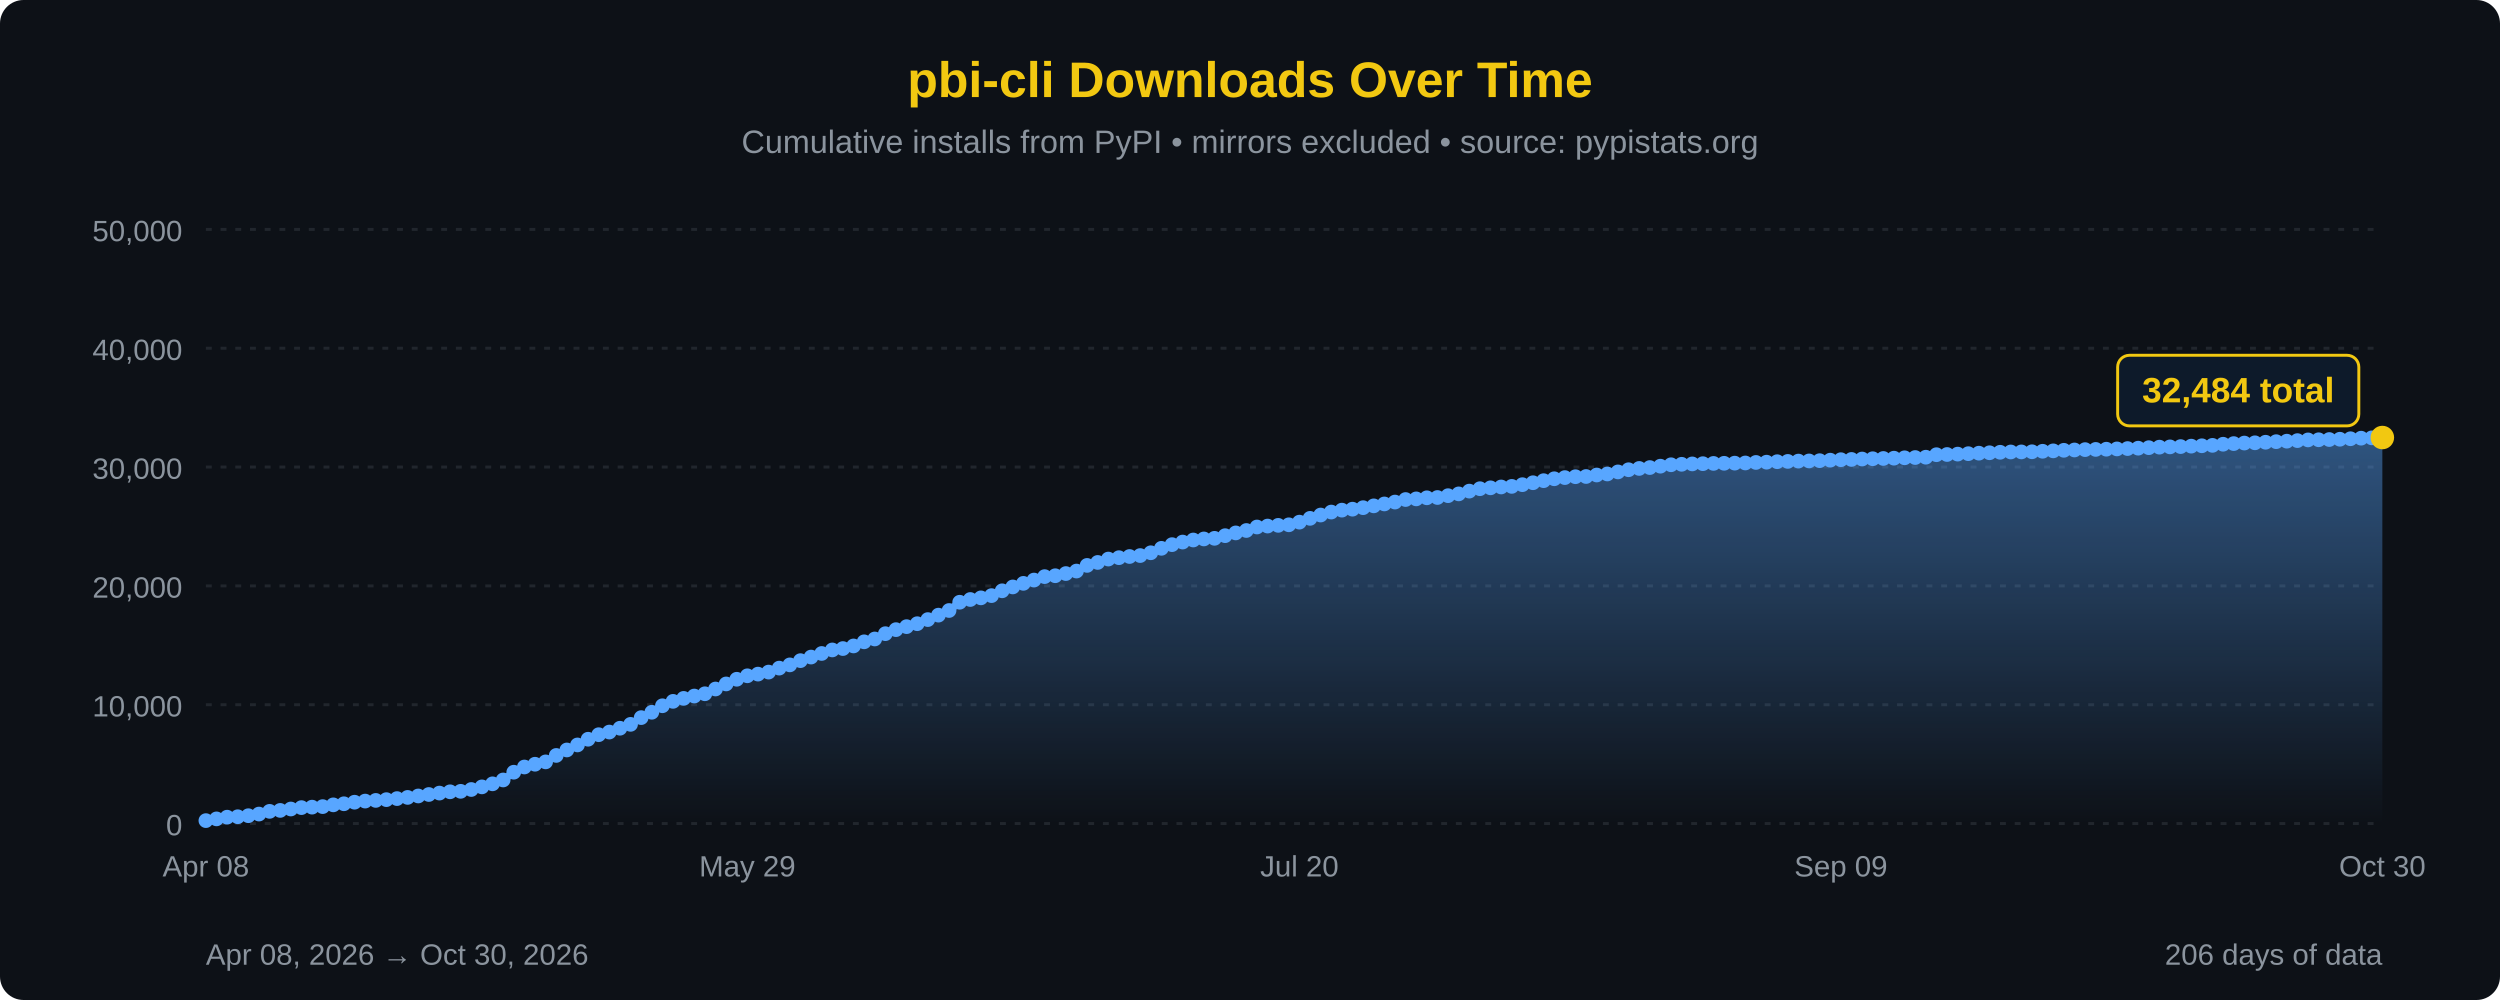
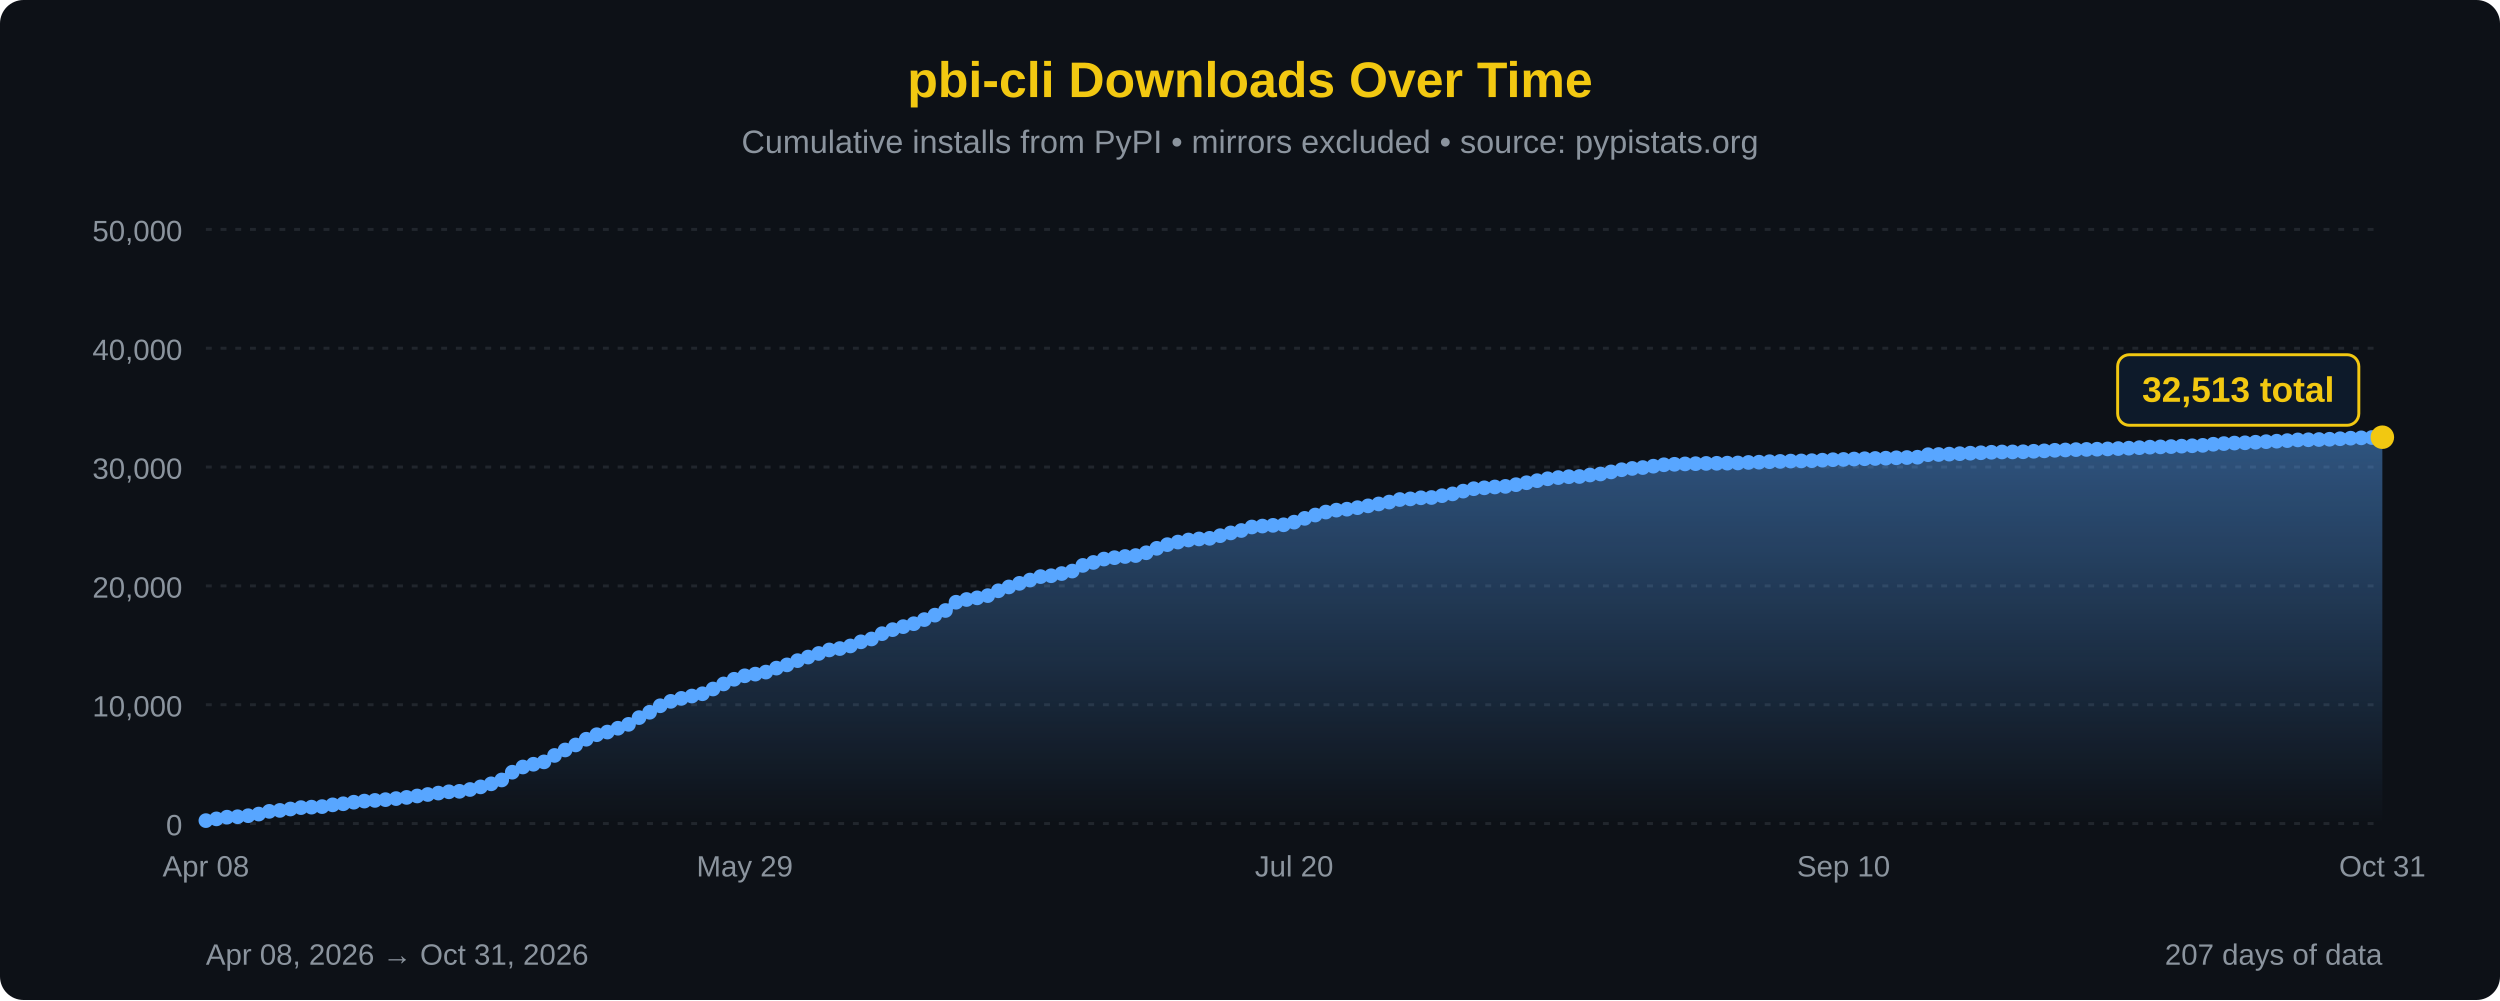
<svg xmlns="http://www.w3.org/2000/svg" width="850" height="340" viewBox="0 0 850 340">
  <defs>
    <linearGradient id="areaFill" x1="0" y1="0" x2="0" y2="1">
      <stop offset="0%" stop-color="#58a6ff" stop-opacity="0.45" />
      <stop offset="100%" stop-color="#58a6ff" stop-opacity="0" />
    </linearGradient>
  </defs>
  <rect width="100%" height="100%" fill="#0d1117" rx="8" />
  <text x="425" y="33" font-family="'Segoe UI', Arial, sans-serif" font-size="17" fill="#F2C811" text-anchor="middle" font-weight="bold">pbi-cli Downloads Over Time</text>
  <text x="425" y="52" font-family="'Segoe UI', Arial, sans-serif" font-size="11" fill="#8b949e" text-anchor="middle">Cumulative installs from PyPI • mirrors excluded • source: pypistats.org</text>
  <line x1="70" y1="280.0" x2="810" y2="280.0" stroke="#21262d" stroke-width="1" stroke-dasharray="2,3" />
  <line x1="70" y1="239.6" x2="810" y2="239.6" stroke="#21262d" stroke-width="1" stroke-dasharray="2,3" />
  <line x1="70" y1="199.2" x2="810" y2="199.2" stroke="#21262d" stroke-width="1" stroke-dasharray="2,3" />
  <line x1="70" y1="158.8" x2="810" y2="158.8" stroke="#21262d" stroke-width="1" stroke-dasharray="2,3" />
  <line x1="70" y1="118.4" x2="810" y2="118.4" stroke="#21262d" stroke-width="1" stroke-dasharray="2,3" />
  <line x1="70" y1="78.0" x2="810" y2="78.0" stroke="#21262d" stroke-width="1" stroke-dasharray="2,3" />
  <text x="62" y="284.0" font-family="'Segoe UI', Arial, sans-serif" font-size="10" fill="#8b949e" text-anchor="end">0</text>
  <text x="62" y="243.6" font-family="'Segoe UI', Arial, sans-serif" font-size="10" fill="#8b949e" text-anchor="end">10,000</text>
  <text x="62" y="203.2" font-family="'Segoe UI', Arial, sans-serif" font-size="10" fill="#8b949e" text-anchor="end">20,000</text>
  <text x="62" y="162.8" font-family="'Segoe UI', Arial, sans-serif" font-size="10" fill="#8b949e" text-anchor="end">30,000</text>
  <text x="62" y="122.4" font-family="'Segoe UI', Arial, sans-serif" font-size="10" fill="#8b949e" text-anchor="end">40,000</text>
  <text x="62" y="82.0" font-family="'Segoe UI', Arial, sans-serif" font-size="10" fill="#8b949e" text-anchor="end">50,000</text>
-   <path d="M 70.00,280 L 70.00,279.01 L 73.61,278.42 L 77.22,277.84 L 80.83,277.69 L 84.44,277.34 L 88.05,276.78 L 91.66,275.86 L 95.27,275.54 L 98.88,275.06 L 102.49,274.59 L 106.10,274.43 L 109.71,274.25 L 113.32,273.65 L 116.93,273.28 L 120.54,272.75 L 124.15,272.37 L 127.76,272.14 L 131.37,271.88 L 134.98,271.52 L 138.59,271.12 L 142.20,270.63 L 145.80,270.13 L 149.41,269.65 L 153.02,269.21 L 156.63,269.05 L 160.24,268.43 L 163.85,267.54 L 167.46,266.50 L 171.07,265.19 L 174.68,262.55 L 178.29,260.78 L 181.90,259.84 L 185.51,259.04 L 189.12,256.85 L 192.73,254.99 L 196.34,253.28 L 199.95,251.34 L 203.56,249.80 L 207.17,248.90 L 210.78,247.60 L 214.39,246.28 L 218.00,243.99 L 221.61,242.17 L 225.22,239.96 L 228.83,238.46 L 232.44,237.45 L 236.05,236.65 L 239.66,235.88 L 243.27,234.26 L 246.88,232.54 L 250.49,230.95 L 254.10,229.77 L 257.71,229.20 L 261.32,228.51 L 264.93,227.16 L 268.54,226.06 L 272.15,224.62 L 275.76,223.40 L 279.37,222.18 L 282.98,220.98 L 286.59,220.51 L 290.20,219.62 L 293.80,218.22 L 297.41,217.25 L 301.02,215.45 L 304.63,214.08 L 308.24,213.06 L 311.85,212.06 L 315.46,210.66 L 319.07,209.15 L 322.68,207.57 L 326.29,204.76 L 329.90,203.83 L 333.51,203.27 L 337.12,202.51 L 340.73,200.87 L 344.34,199.56 L 347.95,198.34 L 351.56,197.22 L 355.17,196.05 L 358.78,195.75 L 362.39,195.01 L 366.00,194.16 L 369.61,192.24 L 373.22,191.23 L 376.83,190.08 L 380.44,189.61 L 384.05,189.21 L 387.66,188.89 L 391.27,187.94 L 394.88,186.43 L 398.49,185.18 L 402.10,184.30 L 405.71,183.60 L 409.32,183.24 L 412.93,183.03 L 416.54,182.13 L 420.15,181.19 L 423.76,180.37 L 427.37,179.18 L 430.98,178.86 L 434.59,178.62 L 438.20,178.43 L 441.80,177.53 L 445.41,176.24 L 449.02,175.11 L 452.63,174.10 L 456.24,173.45 L 459.85,173.12 L 463.46,172.61 L 467.07,171.99 L 470.68,171.34 L 474.29,170.70 L 477.90,169.84 L 481.51,169.62 L 485.12,169.25 L 488.73,169.15 L 492.34,168.53 L 495.95,167.92 L 499.56,166.98 L 503.17,166.16 L 506.78,165.86 L 510.39,165.57 L 514.00,165.37 L 517.61,164.79 L 521.22,164.13 L 524.83,163.43 L 528.44,162.78 L 532.05,162.38 L 535.66,162.08 L 539.27,162.01 L 542.88,161.50 L 546.49,161.15 L 550.10,160.45 L 553.71,159.71 L 557.32,159.27 L 560.93,158.97 L 564.54,158.50 L 568.15,158.02 L 571.76,157.86 L 575.37,157.73 L 578.98,157.65 L 582.59,157.56 L 586.20,157.52 L 589.80,157.47 L 593.41,157.41 L 597.02,157.23 L 600.63,157.14 L 604.24,156.98 L 607.85,156.88 L 611.46,156.77 L 615.07,156.72 L 618.68,156.63 L 622.29,156.46 L 625.90,156.30 L 629.51,156.21 L 633.12,156.07 L 636.73,155.97 L 640.34,155.88 L 643.95,155.78 L 647.56,155.65 L 651.17,155.56 L 654.78,155.45 L 658.39,154.60 L 662.00,154.53 L 665.61,154.40 L 669.22,154.25 L 672.83,154.08 L 676.44,153.94 L 680.05,153.77 L 683.66,153.67 L 687.27,153.65 L 690.88,153.60 L 694.49,153.43 L 698.10,153.29 L 701.71,153.10 L 705.32,152.99 L 708.93,152.87 L 712.54,152.80 L 716.15,152.73 L 719.76,152.63 L 723.37,152.51 L 726.98,152.38 L 730.59,152.21 L 734.20,152.03 L 737.80,151.94 L 741.41,151.84 L 745.02,151.69 L 748.63,151.56 L 752.24,151.42 L 755.85,151.04 L 759.46,150.82 L 763.07,150.64 L 766.68,150.55 L 770.29,150.36 L 773.90,150.17 L 777.51,150.00 L 781.12,149.81 L 784.73,149.57 L 788.34,149.52 L 791.95,149.44 L 795.56,149.34 L 799.17,149.17 L 802.78,148.98 L 806.39,148.87 L 810.00,148.76 L 810.00,280 Z" fill="url(#areaFill)" />
-   <path d="M 70.00,279.01 L 73.61,278.42 L 77.22,277.84 L 80.83,277.69 L 84.44,277.34 L 88.05,276.78 L 91.66,275.86 L 95.27,275.54 L 98.88,275.06 L 102.49,274.59 L 106.10,274.43 L 109.71,274.25 L 113.32,273.65 L 116.93,273.28 L 120.54,272.75 L 124.15,272.37 L 127.76,272.14 L 131.37,271.88 L 134.98,271.52 L 138.59,271.12 L 142.20,270.63 L 145.80,270.13 L 149.41,269.65 L 153.02,269.21 L 156.63,269.05 L 160.24,268.43 L 163.85,267.54 L 167.46,266.50 L 171.07,265.19 L 174.68,262.55 L 178.29,260.78 L 181.90,259.84 L 185.51,259.04 L 189.12,256.85 L 192.73,254.99 L 196.34,253.28 L 199.95,251.34 L 203.56,249.80 L 207.17,248.90 L 210.78,247.60 L 214.39,246.28 L 218.00,243.99 L 221.61,242.17 L 225.22,239.96 L 228.83,238.46 L 232.44,237.45 L 236.05,236.65 L 239.66,235.88 L 243.27,234.26 L 246.88,232.54 L 250.49,230.95 L 254.10,229.77 L 257.71,229.20 L 261.32,228.51 L 264.93,227.16 L 268.54,226.06 L 272.15,224.62 L 275.76,223.40 L 279.37,222.18 L 282.98,220.98 L 286.59,220.51 L 290.20,219.62 L 293.80,218.22 L 297.41,217.25 L 301.02,215.45 L 304.63,214.08 L 308.24,213.06 L 311.85,212.06 L 315.46,210.66 L 319.07,209.15 L 322.68,207.57 L 326.29,204.76 L 329.90,203.83 L 333.51,203.27 L 337.12,202.51 L 340.73,200.87 L 344.34,199.56 L 347.95,198.34 L 351.56,197.22 L 355.17,196.05 L 358.78,195.75 L 362.39,195.01 L 366.00,194.16 L 369.61,192.24 L 373.22,191.23 L 376.83,190.08 L 380.44,189.61 L 384.05,189.21 L 387.66,188.89 L 391.27,187.94 L 394.88,186.43 L 398.49,185.18 L 402.10,184.30 L 405.71,183.60 L 409.32,183.24 L 412.93,183.03 L 416.54,182.13 L 420.15,181.19 L 423.76,180.37 L 427.37,179.18 L 430.98,178.86 L 434.59,178.62 L 438.20,178.43 L 441.80,177.53 L 445.41,176.24 L 449.02,175.11 L 452.63,174.10 L 456.24,173.45 L 459.85,173.12 L 463.46,172.61 L 467.07,171.99 L 470.68,171.34 L 474.29,170.70 L 477.90,169.84 L 481.51,169.62 L 485.12,169.25 L 488.73,169.15 L 492.34,168.53 L 495.95,167.92 L 499.56,166.98 L 503.17,166.16 L 506.78,165.86 L 510.39,165.57 L 514.00,165.37 L 517.61,164.79 L 521.22,164.13 L 524.83,163.43 L 528.44,162.78 L 532.05,162.38 L 535.66,162.08 L 539.27,162.01 L 542.88,161.50 L 546.49,161.15 L 550.10,160.45 L 553.71,159.71 L 557.32,159.27 L 560.93,158.97 L 564.54,158.50 L 568.15,158.02 L 571.76,157.86 L 575.37,157.73 L 578.98,157.65 L 582.59,157.56 L 586.20,157.52 L 589.80,157.47 L 593.41,157.41 L 597.02,157.23 L 600.63,157.14 L 604.24,156.98 L 607.85,156.88 L 611.46,156.77 L 615.07,156.72 L 618.68,156.63 L 622.29,156.46 L 625.90,156.30 L 629.51,156.21 L 633.12,156.07 L 636.73,155.97 L 640.34,155.88 L 643.95,155.78 L 647.56,155.65 L 651.17,155.56 L 654.78,155.45 L 658.39,154.60 L 662.00,154.53 L 665.61,154.40 L 669.22,154.25 L 672.83,154.08 L 676.44,153.94 L 680.05,153.77 L 683.66,153.67 L 687.27,153.65 L 690.88,153.60 L 694.49,153.43 L 698.10,153.29 L 701.71,153.10 L 705.32,152.99 L 708.93,152.87 L 712.54,152.80 L 716.15,152.73 L 719.76,152.63 L 723.37,152.51 L 726.98,152.38 L 730.59,152.21 L 734.20,152.03 L 737.80,151.94 L 741.41,151.84 L 745.02,151.69 L 748.63,151.56 L 752.24,151.42 L 755.85,151.04 L 759.46,150.82 L 763.07,150.64 L 766.68,150.55 L 770.29,150.36 L 773.90,150.17 L 777.51,150.00 L 781.12,149.81 L 784.73,149.57 L 788.34,149.52 L 791.95,149.44 L 795.56,149.34 L 799.17,149.17 L 802.78,148.98 L 806.39,148.87 L 810.00,148.76" fill="none" stroke="#58a6ff" stroke-width="2.5" stroke-linejoin="round" stroke-linecap="round" />
+   <path d="M 70.00,280 L 70.00,279.01 L 73.59,278.42 L 77.18,277.84 L 80.78,277.69 L 84.37,277.34 L 87.96,276.78 L 91.55,275.86 L 95.15,275.54 L 98.74,275.06 L 102.33,274.59 L 105.92,274.43 L 109.51,274.25 L 113.11,273.65 L 116.70,273.28 L 120.29,272.75 L 123.88,272.37 L 127.48,272.14 L 131.07,271.88 L 134.66,271.52 L 138.25,271.12 L 141.84,270.63 L 145.44,270.13 L 149.03,269.65 L 152.62,269.21 L 156.21,269.05 L 159.81,268.43 L 163.40,267.54 L 166.99,266.50 L 170.58,265.19 L 174.17,262.55 L 177.77,260.78 L 181.36,259.84 L 184.95,259.04 L 188.54,256.85 L 192.14,254.99 L 195.73,253.28 L 199.32,251.34 L 202.91,249.80 L 206.50,248.90 L 210.10,247.60 L 213.69,246.28 L 217.28,243.99 L 220.87,242.17 L 224.47,239.96 L 228.06,238.46 L 231.65,237.45 L 235.24,236.65 L 238.83,235.88 L 242.43,234.26 L 246.02,232.54 L 249.61,230.95 L 253.20,229.77 L 256.80,229.20 L 260.39,228.51 L 263.98,227.16 L 267.57,226.06 L 271.17,224.62 L 274.76,223.40 L 278.35,222.18 L 281.94,220.98 L 285.53,220.51 L 289.13,219.62 L 292.72,218.22 L 296.31,217.25 L 299.90,215.45 L 303.50,214.08 L 307.09,213.06 L 310.68,212.06 L 314.27,210.66 L 317.86,209.15 L 321.46,207.57 L 325.05,204.76 L 328.64,203.83 L 332.23,203.27 L 335.83,202.51 L 339.42,200.87 L 343.01,199.56 L 346.60,198.34 L 350.19,197.22 L 353.79,196.05 L 357.38,195.75 L 360.97,195.01 L 364.56,194.16 L 368.16,192.24 L 371.75,191.23 L 375.34,190.08 L 378.93,189.61 L 382.52,189.21 L 386.12,188.89 L 389.71,187.94 L 393.30,186.43 L 396.89,185.18 L 400.49,184.30 L 404.08,183.60 L 407.67,183.24 L 411.26,183.03 L 414.85,182.13 L 418.45,181.19 L 422.04,180.37 L 425.63,179.18 L 429.22,178.86 L 432.82,178.62 L 436.41,178.43 L 440.00,177.53 L 443.59,176.24 L 447.18,175.11 L 450.78,174.10 L 454.37,173.45 L 457.96,173.12 L 461.55,172.61 L 465.15,171.99 L 468.74,171.34 L 472.33,170.70 L 475.92,169.84 L 479.51,169.62 L 483.11,169.25 L 486.70,169.15 L 490.29,168.53 L 493.88,167.92 L 497.48,166.98 L 501.07,166.16 L 504.66,165.86 L 508.25,165.57 L 511.84,165.37 L 515.44,164.79 L 519.03,164.13 L 522.62,163.43 L 526.21,162.78 L 529.81,162.38 L 533.40,162.08 L 536.99,162.01 L 540.58,161.50 L 544.17,161.15 L 547.77,160.45 L 551.36,159.71 L 554.95,159.27 L 558.54,158.97 L 562.14,158.50 L 565.73,158.02 L 569.32,157.86 L 572.91,157.73 L 576.50,157.65 L 580.10,157.56 L 583.69,157.52 L 587.28,157.47 L 590.87,157.41 L 594.47,157.23 L 598.06,157.14 L 601.65,156.98 L 605.24,156.88 L 608.83,156.77 L 612.43,156.72 L 616.02,156.63 L 619.61,156.46 L 623.20,156.30 L 626.80,156.21 L 630.39,156.07 L 633.98,155.97 L 637.57,155.88 L 641.17,155.78 L 644.76,155.65 L 648.35,155.56 L 651.94,155.45 L 655.53,154.60 L 659.13,154.53 L 662.72,154.40 L 666.31,154.25 L 669.90,154.08 L 673.50,153.94 L 677.09,153.77 L 680.68,153.67 L 684.27,153.65 L 687.86,153.60 L 691.46,153.43 L 695.05,153.29 L 698.64,153.10 L 702.23,152.99 L 705.83,152.87 L 709.42,152.80 L 713.01,152.73 L 716.60,152.63 L 720.19,152.51 L 723.79,152.38 L 727.38,152.21 L 730.97,152.03 L 734.56,151.94 L 738.16,151.84 L 741.75,151.69 L 745.34,151.56 L 748.93,151.42 L 752.52,151.04 L 756.12,150.82 L 759.71,150.64 L 763.30,150.55 L 766.89,150.36 L 770.49,150.17 L 774.08,150.00 L 777.67,149.81 L 781.26,149.57 L 784.85,149.52 L 788.45,149.44 L 792.04,149.34 L 795.63,149.17 L 799.22,148.98 L 802.82,148.87 L 806.41,148.76 L 810.00,148.65 L 810.00,280 Z" fill="url(#areaFill)" />
+   <path d="M 70.00,279.01 L 73.59,278.42 L 77.18,277.84 L 80.78,277.69 L 84.37,277.34 L 87.96,276.78 L 91.55,275.86 L 95.15,275.54 L 98.74,275.06 L 102.33,274.59 L 105.92,274.43 L 109.51,274.25 L 113.11,273.65 L 116.70,273.28 L 120.29,272.75 L 123.88,272.37 L 127.48,272.14 L 131.07,271.88 L 134.66,271.52 L 138.25,271.12 L 141.84,270.63 L 145.44,270.13 L 149.03,269.65 L 152.62,269.21 L 156.21,269.05 L 159.81,268.43 L 163.40,267.54 L 166.99,266.50 L 170.58,265.19 L 174.17,262.55 L 177.77,260.78 L 181.36,259.84 L 184.95,259.04 L 188.54,256.85 L 192.14,254.99 L 195.73,253.28 L 199.32,251.34 L 202.91,249.80 L 206.50,248.90 L 210.10,247.60 L 213.69,246.28 L 217.28,243.99 L 220.87,242.17 L 224.47,239.96 L 228.06,238.46 L 231.65,237.45 L 235.24,236.65 L 238.83,235.88 L 242.43,234.26 L 246.02,232.54 L 249.61,230.95 L 253.20,229.77 L 256.80,229.20 L 260.39,228.51 L 263.98,227.16 L 267.57,226.06 L 271.17,224.62 L 274.76,223.40 L 278.35,222.18 L 281.94,220.98 L 285.53,220.51 L 289.13,219.62 L 292.72,218.22 L 296.31,217.25 L 299.90,215.45 L 303.50,214.08 L 307.09,213.06 L 310.68,212.06 L 314.27,210.66 L 317.86,209.15 L 321.46,207.57 L 325.05,204.76 L 328.64,203.83 L 332.23,203.27 L 335.83,202.51 L 339.42,200.87 L 343.01,199.56 L 346.60,198.34 L 350.19,197.22 L 353.79,196.05 L 357.38,195.75 L 360.97,195.01 L 364.56,194.16 L 368.16,192.24 L 371.75,191.23 L 375.34,190.08 L 378.93,189.61 L 382.52,189.21 L 386.12,188.89 L 389.71,187.94 L 393.30,186.43 L 396.89,185.18 L 400.49,184.30 L 404.08,183.60 L 407.67,183.24 L 411.26,183.03 L 414.85,182.13 L 418.45,181.19 L 422.04,180.37 L 425.63,179.18 L 429.22,178.86 L 432.82,178.62 L 436.41,178.43 L 440.00,177.53 L 443.59,176.24 L 447.18,175.11 L 450.78,174.10 L 454.37,173.45 L 457.96,173.12 L 461.55,172.61 L 465.15,171.99 L 468.74,171.34 L 472.33,170.70 L 475.92,169.84 L 479.51,169.62 L 483.11,169.25 L 486.70,169.15 L 490.29,168.53 L 493.88,167.92 L 497.48,166.98 L 501.07,166.16 L 504.66,165.86 L 508.25,165.57 L 511.84,165.37 L 515.44,164.79 L 519.03,164.13 L 522.62,163.43 L 526.21,162.78 L 529.81,162.38 L 533.40,162.08 L 536.99,162.01 L 540.58,161.50 L 544.17,161.15 L 547.77,160.45 L 551.36,159.71 L 554.95,159.27 L 558.54,158.97 L 562.14,158.50 L 565.73,158.02 L 569.32,157.86 L 572.91,157.73 L 576.50,157.65 L 580.10,157.56 L 583.69,157.52 L 587.28,157.47 L 590.87,157.41 L 594.47,157.23 L 598.06,157.14 L 601.65,156.98 L 605.24,156.88 L 608.83,156.77 L 612.43,156.72 L 616.02,156.63 L 619.61,156.46 L 623.20,156.30 L 626.80,156.21 L 630.39,156.07 L 633.98,155.97 L 637.57,155.88 L 641.17,155.78 L 644.76,155.65 L 648.35,155.56 L 651.94,155.45 L 655.53,154.60 L 659.13,154.53 L 662.72,154.40 L 666.31,154.25 L 669.90,154.08 L 673.50,153.94 L 677.09,153.77 L 680.68,153.67 L 684.27,153.65 L 687.86,153.60 L 691.46,153.43 L 695.05,153.29 L 698.64,153.10 L 702.23,152.99 L 705.83,152.87 L 709.42,152.80 L 713.01,152.73 L 716.60,152.63 L 720.19,152.51 L 723.79,152.38 L 727.38,152.21 L 730.97,152.03 L 734.56,151.94 L 738.16,151.84 L 741.75,151.69 L 745.34,151.56 L 748.93,151.42 L 752.52,151.04 L 756.12,150.82 L 759.71,150.64 L 763.30,150.55 L 766.89,150.36 L 770.49,150.17 L 774.08,150.00 L 777.67,149.81 L 781.26,149.57 L 784.85,149.52 L 788.45,149.44 L 792.04,149.34 L 795.63,149.17 L 799.22,148.98 L 802.82,148.87 L 806.41,148.76 L 810.00,148.65" fill="none" stroke="#58a6ff" stroke-width="2.5" stroke-linejoin="round" stroke-linecap="round" />
  <circle cx="70.00" cy="279.01" r="2.5" fill="#58a6ff" />
-   <circle cx="73.61" cy="278.42" r="2.5" fill="#58a6ff" />
-   <circle cx="77.22" cy="277.84" r="2.5" fill="#58a6ff" />
-   <circle cx="80.83" cy="277.69" r="2.5" fill="#58a6ff" />
-   <circle cx="84.44" cy="277.34" r="2.5" fill="#58a6ff" />
-   <circle cx="88.05" cy="276.78" r="2.5" fill="#58a6ff" />
-   <circle cx="91.66" cy="275.86" r="2.5" fill="#58a6ff" />
-   <circle cx="95.27" cy="275.54" r="2.5" fill="#58a6ff" />
-   <circle cx="98.88" cy="275.06" r="2.5" fill="#58a6ff" />
-   <circle cx="102.49" cy="274.59" r="2.5" fill="#58a6ff" />
-   <circle cx="106.10" cy="274.43" r="2.5" fill="#58a6ff" />
-   <circle cx="109.71" cy="274.25" r="2.5" fill="#58a6ff" />
-   <circle cx="113.32" cy="273.65" r="2.5" fill="#58a6ff" />
-   <circle cx="116.93" cy="273.28" r="2.5" fill="#58a6ff" />
-   <circle cx="120.54" cy="272.75" r="2.5" fill="#58a6ff" />
-   <circle cx="124.15" cy="272.37" r="2.5" fill="#58a6ff" />
-   <circle cx="127.76" cy="272.14" r="2.5" fill="#58a6ff" />
-   <circle cx="131.37" cy="271.88" r="2.5" fill="#58a6ff" />
-   <circle cx="134.98" cy="271.52" r="2.5" fill="#58a6ff" />
-   <circle cx="138.59" cy="271.12" r="2.5" fill="#58a6ff" />
-   <circle cx="142.20" cy="270.63" r="2.5" fill="#58a6ff" />
-   <circle cx="145.80" cy="270.13" r="2.5" fill="#58a6ff" />
-   <circle cx="149.41" cy="269.65" r="2.5" fill="#58a6ff" />
-   <circle cx="153.02" cy="269.21" r="2.5" fill="#58a6ff" />
-   <circle cx="156.63" cy="269.05" r="2.5" fill="#58a6ff" />
-   <circle cx="160.24" cy="268.43" r="2.5" fill="#58a6ff" />
-   <circle cx="163.85" cy="267.54" r="2.5" fill="#58a6ff" />
-   <circle cx="167.46" cy="266.50" r="2.5" fill="#58a6ff" />
-   <circle cx="171.07" cy="265.19" r="2.5" fill="#58a6ff" />
-   <circle cx="174.68" cy="262.55" r="2.5" fill="#58a6ff" />
-   <circle cx="178.29" cy="260.78" r="2.5" fill="#58a6ff" />
-   <circle cx="181.90" cy="259.84" r="2.5" fill="#58a6ff" />
-   <circle cx="185.51" cy="259.04" r="2.5" fill="#58a6ff" />
-   <circle cx="189.12" cy="256.85" r="2.5" fill="#58a6ff" />
-   <circle cx="192.73" cy="254.99" r="2.5" fill="#58a6ff" />
-   <circle cx="196.34" cy="253.28" r="2.5" fill="#58a6ff" />
-   <circle cx="199.95" cy="251.34" r="2.5" fill="#58a6ff" />
-   <circle cx="203.56" cy="249.80" r="2.5" fill="#58a6ff" />
-   <circle cx="207.17" cy="248.90" r="2.5" fill="#58a6ff" />
-   <circle cx="210.78" cy="247.60" r="2.5" fill="#58a6ff" />
-   <circle cx="214.39" cy="246.28" r="2.5" fill="#58a6ff" />
-   <circle cx="218.00" cy="243.99" r="2.5" fill="#58a6ff" />
-   <circle cx="221.61" cy="242.17" r="2.5" fill="#58a6ff" />
-   <circle cx="225.22" cy="239.96" r="2.5" fill="#58a6ff" />
-   <circle cx="228.83" cy="238.46" r="2.5" fill="#58a6ff" />
-   <circle cx="232.44" cy="237.45" r="2.5" fill="#58a6ff" />
-   <circle cx="236.05" cy="236.65" r="2.5" fill="#58a6ff" />
-   <circle cx="239.66" cy="235.88" r="2.5" fill="#58a6ff" />
-   <circle cx="243.27" cy="234.26" r="2.5" fill="#58a6ff" />
-   <circle cx="246.88" cy="232.54" r="2.5" fill="#58a6ff" />
-   <circle cx="250.49" cy="230.95" r="2.5" fill="#58a6ff" />
-   <circle cx="254.10" cy="229.77" r="2.5" fill="#58a6ff" />
-   <circle cx="257.71" cy="229.20" r="2.5" fill="#58a6ff" />
-   <circle cx="261.32" cy="228.51" r="2.5" fill="#58a6ff" />
-   <circle cx="264.93" cy="227.16" r="2.5" fill="#58a6ff" />
-   <circle cx="268.54" cy="226.06" r="2.5" fill="#58a6ff" />
-   <circle cx="272.15" cy="224.62" r="2.5" fill="#58a6ff" />
-   <circle cx="275.76" cy="223.40" r="2.5" fill="#58a6ff" />
-   <circle cx="279.37" cy="222.18" r="2.5" fill="#58a6ff" />
-   <circle cx="282.98" cy="220.98" r="2.5" fill="#58a6ff" />
-   <circle cx="286.59" cy="220.51" r="2.5" fill="#58a6ff" />
-   <circle cx="290.20" cy="219.62" r="2.5" fill="#58a6ff" />
-   <circle cx="293.80" cy="218.22" r="2.5" fill="#58a6ff" />
-   <circle cx="297.41" cy="217.25" r="2.5" fill="#58a6ff" />
-   <circle cx="301.02" cy="215.45" r="2.5" fill="#58a6ff" />
-   <circle cx="304.63" cy="214.08" r="2.5" fill="#58a6ff" />
-   <circle cx="308.24" cy="213.06" r="2.5" fill="#58a6ff" />
-   <circle cx="311.85" cy="212.06" r="2.5" fill="#58a6ff" />
-   <circle cx="315.46" cy="210.66" r="2.5" fill="#58a6ff" />
-   <circle cx="319.07" cy="209.15" r="2.5" fill="#58a6ff" />
-   <circle cx="322.68" cy="207.57" r="2.5" fill="#58a6ff" />
-   <circle cx="326.29" cy="204.76" r="2.5" fill="#58a6ff" />
-   <circle cx="329.90" cy="203.83" r="2.5" fill="#58a6ff" />
-   <circle cx="333.51" cy="203.27" r="2.5" fill="#58a6ff" />
-   <circle cx="337.12" cy="202.51" r="2.5" fill="#58a6ff" />
-   <circle cx="340.73" cy="200.87" r="2.5" fill="#58a6ff" />
-   <circle cx="344.34" cy="199.56" r="2.5" fill="#58a6ff" />
-   <circle cx="347.95" cy="198.34" r="2.5" fill="#58a6ff" />
-   <circle cx="351.56" cy="197.22" r="2.5" fill="#58a6ff" />
-   <circle cx="355.17" cy="196.05" r="2.5" fill="#58a6ff" />
-   <circle cx="358.78" cy="195.75" r="2.5" fill="#58a6ff" />
-   <circle cx="362.39" cy="195.01" r="2.5" fill="#58a6ff" />
-   <circle cx="366.00" cy="194.16" r="2.5" fill="#58a6ff" />
-   <circle cx="369.61" cy="192.24" r="2.5" fill="#58a6ff" />
-   <circle cx="373.22" cy="191.23" r="2.5" fill="#58a6ff" />
-   <circle cx="376.83" cy="190.08" r="2.5" fill="#58a6ff" />
-   <circle cx="380.44" cy="189.61" r="2.5" fill="#58a6ff" />
-   <circle cx="384.05" cy="189.21" r="2.5" fill="#58a6ff" />
-   <circle cx="387.66" cy="188.89" r="2.5" fill="#58a6ff" />
-   <circle cx="391.27" cy="187.94" r="2.5" fill="#58a6ff" />
-   <circle cx="394.88" cy="186.43" r="2.5" fill="#58a6ff" />
-   <circle cx="398.49" cy="185.18" r="2.5" fill="#58a6ff" />
-   <circle cx="402.10" cy="184.30" r="2.5" fill="#58a6ff" />
-   <circle cx="405.71" cy="183.60" r="2.5" fill="#58a6ff" />
-   <circle cx="409.32" cy="183.24" r="2.5" fill="#58a6ff" />
-   <circle cx="412.93" cy="183.03" r="2.5" fill="#58a6ff" />
-   <circle cx="416.54" cy="182.13" r="2.5" fill="#58a6ff" />
-   <circle cx="420.15" cy="181.19" r="2.5" fill="#58a6ff" />
-   <circle cx="423.76" cy="180.37" r="2.5" fill="#58a6ff" />
-   <circle cx="427.37" cy="179.18" r="2.5" fill="#58a6ff" />
-   <circle cx="430.98" cy="178.86" r="2.5" fill="#58a6ff" />
-   <circle cx="434.59" cy="178.62" r="2.5" fill="#58a6ff" />
-   <circle cx="438.20" cy="178.43" r="2.5" fill="#58a6ff" />
-   <circle cx="441.80" cy="177.53" r="2.5" fill="#58a6ff" />
-   <circle cx="445.41" cy="176.24" r="2.5" fill="#58a6ff" />
-   <circle cx="449.02" cy="175.11" r="2.5" fill="#58a6ff" />
-   <circle cx="452.63" cy="174.10" r="2.5" fill="#58a6ff" />
-   <circle cx="456.24" cy="173.45" r="2.5" fill="#58a6ff" />
-   <circle cx="459.85" cy="173.12" r="2.5" fill="#58a6ff" />
-   <circle cx="463.46" cy="172.61" r="2.5" fill="#58a6ff" />
-   <circle cx="467.07" cy="171.99" r="2.5" fill="#58a6ff" />
-   <circle cx="470.68" cy="171.34" r="2.5" fill="#58a6ff" />
-   <circle cx="474.29" cy="170.70" r="2.5" fill="#58a6ff" />
-   <circle cx="477.90" cy="169.84" r="2.5" fill="#58a6ff" />
-   <circle cx="481.51" cy="169.62" r="2.5" fill="#58a6ff" />
-   <circle cx="485.12" cy="169.25" r="2.5" fill="#58a6ff" />
-   <circle cx="488.73" cy="169.15" r="2.5" fill="#58a6ff" />
-   <circle cx="492.34" cy="168.53" r="2.5" fill="#58a6ff" />
-   <circle cx="495.95" cy="167.92" r="2.5" fill="#58a6ff" />
-   <circle cx="499.56" cy="166.98" r="2.5" fill="#58a6ff" />
-   <circle cx="503.17" cy="166.16" r="2.5" fill="#58a6ff" />
-   <circle cx="506.78" cy="165.86" r="2.5" fill="#58a6ff" />
-   <circle cx="510.39" cy="165.57" r="2.5" fill="#58a6ff" />
-   <circle cx="514.00" cy="165.37" r="2.5" fill="#58a6ff" />
-   <circle cx="517.61" cy="164.79" r="2.5" fill="#58a6ff" />
-   <circle cx="521.22" cy="164.13" r="2.5" fill="#58a6ff" />
-   <circle cx="524.83" cy="163.43" r="2.5" fill="#58a6ff" />
-   <circle cx="528.44" cy="162.78" r="2.5" fill="#58a6ff" />
-   <circle cx="532.05" cy="162.38" r="2.5" fill="#58a6ff" />
-   <circle cx="535.66" cy="162.08" r="2.5" fill="#58a6ff" />
-   <circle cx="539.27" cy="162.01" r="2.5" fill="#58a6ff" />
-   <circle cx="542.88" cy="161.50" r="2.5" fill="#58a6ff" />
-   <circle cx="546.49" cy="161.15" r="2.5" fill="#58a6ff" />
-   <circle cx="550.10" cy="160.45" r="2.5" fill="#58a6ff" />
-   <circle cx="553.71" cy="159.71" r="2.5" fill="#58a6ff" />
-   <circle cx="557.32" cy="159.27" r="2.5" fill="#58a6ff" />
-   <circle cx="560.93" cy="158.97" r="2.5" fill="#58a6ff" />
-   <circle cx="564.54" cy="158.50" r="2.5" fill="#58a6ff" />
-   <circle cx="568.15" cy="158.02" r="2.5" fill="#58a6ff" />
-   <circle cx="571.76" cy="157.86" r="2.5" fill="#58a6ff" />
-   <circle cx="575.37" cy="157.73" r="2.5" fill="#58a6ff" />
-   <circle cx="578.98" cy="157.65" r="2.5" fill="#58a6ff" />
-   <circle cx="582.59" cy="157.56" r="2.5" fill="#58a6ff" />
-   <circle cx="586.20" cy="157.52" r="2.5" fill="#58a6ff" />
-   <circle cx="589.80" cy="157.47" r="2.5" fill="#58a6ff" />
-   <circle cx="593.41" cy="157.41" r="2.5" fill="#58a6ff" />
-   <circle cx="597.02" cy="157.23" r="2.5" fill="#58a6ff" />
-   <circle cx="600.63" cy="157.14" r="2.5" fill="#58a6ff" />
-   <circle cx="604.24" cy="156.98" r="2.5" fill="#58a6ff" />
-   <circle cx="607.85" cy="156.88" r="2.5" fill="#58a6ff" />
-   <circle cx="611.46" cy="156.77" r="2.5" fill="#58a6ff" />
-   <circle cx="615.07" cy="156.72" r="2.5" fill="#58a6ff" />
-   <circle cx="618.68" cy="156.63" r="2.5" fill="#58a6ff" />
-   <circle cx="622.29" cy="156.46" r="2.5" fill="#58a6ff" />
-   <circle cx="625.90" cy="156.30" r="2.5" fill="#58a6ff" />
-   <circle cx="629.51" cy="156.21" r="2.5" fill="#58a6ff" />
-   <circle cx="633.12" cy="156.07" r="2.5" fill="#58a6ff" />
-   <circle cx="636.73" cy="155.97" r="2.5" fill="#58a6ff" />
-   <circle cx="640.34" cy="155.88" r="2.5" fill="#58a6ff" />
-   <circle cx="643.95" cy="155.78" r="2.5" fill="#58a6ff" />
-   <circle cx="647.56" cy="155.65" r="2.5" fill="#58a6ff" />
-   <circle cx="651.17" cy="155.56" r="2.5" fill="#58a6ff" />
-   <circle cx="654.78" cy="155.45" r="2.5" fill="#58a6ff" />
-   <circle cx="658.39" cy="154.60" r="2.5" fill="#58a6ff" />
-   <circle cx="662.00" cy="154.53" r="2.5" fill="#58a6ff" />
-   <circle cx="665.61" cy="154.40" r="2.5" fill="#58a6ff" />
-   <circle cx="669.22" cy="154.25" r="2.5" fill="#58a6ff" />
-   <circle cx="672.83" cy="154.08" r="2.5" fill="#58a6ff" />
-   <circle cx="676.44" cy="153.94" r="2.5" fill="#58a6ff" />
-   <circle cx="680.05" cy="153.77" r="2.5" fill="#58a6ff" />
-   <circle cx="683.66" cy="153.67" r="2.5" fill="#58a6ff" />
-   <circle cx="687.27" cy="153.65" r="2.5" fill="#58a6ff" />
-   <circle cx="690.88" cy="153.60" r="2.5" fill="#58a6ff" />
-   <circle cx="694.49" cy="153.43" r="2.5" fill="#58a6ff" />
-   <circle cx="698.10" cy="153.29" r="2.5" fill="#58a6ff" />
-   <circle cx="701.71" cy="153.10" r="2.5" fill="#58a6ff" />
-   <circle cx="705.32" cy="152.99" r="2.5" fill="#58a6ff" />
-   <circle cx="708.93" cy="152.87" r="2.5" fill="#58a6ff" />
-   <circle cx="712.54" cy="152.80" r="2.5" fill="#58a6ff" />
-   <circle cx="716.15" cy="152.73" r="2.5" fill="#58a6ff" />
-   <circle cx="719.76" cy="152.63" r="2.5" fill="#58a6ff" />
-   <circle cx="723.37" cy="152.51" r="2.5" fill="#58a6ff" />
-   <circle cx="726.98" cy="152.38" r="2.5" fill="#58a6ff" />
-   <circle cx="730.59" cy="152.21" r="2.5" fill="#58a6ff" />
-   <circle cx="734.20" cy="152.03" r="2.5" fill="#58a6ff" />
-   <circle cx="737.80" cy="151.94" r="2.5" fill="#58a6ff" />
-   <circle cx="741.41" cy="151.84" r="2.5" fill="#58a6ff" />
-   <circle cx="745.02" cy="151.69" r="2.5" fill="#58a6ff" />
-   <circle cx="748.63" cy="151.56" r="2.5" fill="#58a6ff" />
-   <circle cx="752.24" cy="151.42" r="2.5" fill="#58a6ff" />
-   <circle cx="755.85" cy="151.04" r="2.5" fill="#58a6ff" />
-   <circle cx="759.46" cy="150.82" r="2.5" fill="#58a6ff" />
-   <circle cx="763.07" cy="150.64" r="2.5" fill="#58a6ff" />
-   <circle cx="766.68" cy="150.55" r="2.5" fill="#58a6ff" />
-   <circle cx="770.29" cy="150.36" r="2.5" fill="#58a6ff" />
-   <circle cx="773.90" cy="150.17" r="2.5" fill="#58a6ff" />
-   <circle cx="777.51" cy="150.00" r="2.5" fill="#58a6ff" />
-   <circle cx="781.12" cy="149.81" r="2.5" fill="#58a6ff" />
-   <circle cx="784.73" cy="149.57" r="2.5" fill="#58a6ff" />
-   <circle cx="788.34" cy="149.52" r="2.5" fill="#58a6ff" />
-   <circle cx="791.95" cy="149.44" r="2.5" fill="#58a6ff" />
-   <circle cx="795.56" cy="149.34" r="2.5" fill="#58a6ff" />
-   <circle cx="799.17" cy="149.17" r="2.5" fill="#58a6ff" />
-   <circle cx="802.78" cy="148.98" r="2.5" fill="#58a6ff" />
-   <circle cx="806.39" cy="148.87" r="2.5" fill="#58a6ff" />
-   <circle cx="810.00" cy="148.76" r="4" fill="#F2C811" />
-   <rect x="720.0" y="120.8" width="82" height="24" rx="4" fill="#0d1a2a" stroke="#F2C811" stroke-width="1" />
-   <text x="761.0" y="136.8" font-family="'Segoe UI', Arial, sans-serif" font-size="12" fill="#F2C811" text-anchor="middle" font-weight="bold">32,484 total</text>
+   <circle cx="73.59" cy="278.42" r="2.5" fill="#58a6ff" />
+   <circle cx="77.18" cy="277.84" r="2.5" fill="#58a6ff" />
+   <circle cx="80.78" cy="277.69" r="2.5" fill="#58a6ff" />
+   <circle cx="84.37" cy="277.34" r="2.5" fill="#58a6ff" />
+   <circle cx="87.96" cy="276.78" r="2.5" fill="#58a6ff" />
+   <circle cx="91.55" cy="275.86" r="2.5" fill="#58a6ff" />
+   <circle cx="95.15" cy="275.54" r="2.5" fill="#58a6ff" />
+   <circle cx="98.74" cy="275.06" r="2.5" fill="#58a6ff" />
+   <circle cx="102.33" cy="274.59" r="2.5" fill="#58a6ff" />
+   <circle cx="105.92" cy="274.43" r="2.5" fill="#58a6ff" />
+   <circle cx="109.51" cy="274.25" r="2.5" fill="#58a6ff" />
+   <circle cx="113.11" cy="273.65" r="2.5" fill="#58a6ff" />
+   <circle cx="116.70" cy="273.28" r="2.5" fill="#58a6ff" />
+   <circle cx="120.29" cy="272.75" r="2.5" fill="#58a6ff" />
+   <circle cx="123.88" cy="272.37" r="2.5" fill="#58a6ff" />
+   <circle cx="127.48" cy="272.14" r="2.5" fill="#58a6ff" />
+   <circle cx="131.07" cy="271.88" r="2.5" fill="#58a6ff" />
+   <circle cx="134.66" cy="271.52" r="2.5" fill="#58a6ff" />
+   <circle cx="138.25" cy="271.12" r="2.5" fill="#58a6ff" />
+   <circle cx="141.84" cy="270.63" r="2.5" fill="#58a6ff" />
+   <circle cx="145.44" cy="270.13" r="2.5" fill="#58a6ff" />
+   <circle cx="149.03" cy="269.65" r="2.5" fill="#58a6ff" />
+   <circle cx="152.62" cy="269.21" r="2.5" fill="#58a6ff" />
+   <circle cx="156.21" cy="269.05" r="2.5" fill="#58a6ff" />
+   <circle cx="159.81" cy="268.43" r="2.5" fill="#58a6ff" />
+   <circle cx="163.40" cy="267.54" r="2.5" fill="#58a6ff" />
+   <circle cx="166.99" cy="266.50" r="2.5" fill="#58a6ff" />
+   <circle cx="170.58" cy="265.19" r="2.5" fill="#58a6ff" />
+   <circle cx="174.17" cy="262.55" r="2.5" fill="#58a6ff" />
+   <circle cx="177.77" cy="260.78" r="2.5" fill="#58a6ff" />
+   <circle cx="181.36" cy="259.84" r="2.5" fill="#58a6ff" />
+   <circle cx="184.95" cy="259.04" r="2.5" fill="#58a6ff" />
+   <circle cx="188.54" cy="256.85" r="2.5" fill="#58a6ff" />
+   <circle cx="192.14" cy="254.99" r="2.5" fill="#58a6ff" />
+   <circle cx="195.73" cy="253.28" r="2.5" fill="#58a6ff" />
+   <circle cx="199.32" cy="251.34" r="2.5" fill="#58a6ff" />
+   <circle cx="202.91" cy="249.80" r="2.5" fill="#58a6ff" />
+   <circle cx="206.50" cy="248.90" r="2.5" fill="#58a6ff" />
+   <circle cx="210.10" cy="247.60" r="2.5" fill="#58a6ff" />
+   <circle cx="213.69" cy="246.28" r="2.5" fill="#58a6ff" />
+   <circle cx="217.28" cy="243.99" r="2.5" fill="#58a6ff" />
+   <circle cx="220.87" cy="242.17" r="2.5" fill="#58a6ff" />
+   <circle cx="224.47" cy="239.96" r="2.5" fill="#58a6ff" />
+   <circle cx="228.06" cy="238.46" r="2.5" fill="#58a6ff" />
+   <circle cx="231.65" cy="237.45" r="2.5" fill="#58a6ff" />
+   <circle cx="235.24" cy="236.65" r="2.5" fill="#58a6ff" />
+   <circle cx="238.83" cy="235.88" r="2.5" fill="#58a6ff" />
+   <circle cx="242.43" cy="234.26" r="2.5" fill="#58a6ff" />
+   <circle cx="246.02" cy="232.54" r="2.5" fill="#58a6ff" />
+   <circle cx="249.61" cy="230.95" r="2.5" fill="#58a6ff" />
+   <circle cx="253.20" cy="229.77" r="2.5" fill="#58a6ff" />
+   <circle cx="256.80" cy="229.20" r="2.5" fill="#58a6ff" />
+   <circle cx="260.39" cy="228.51" r="2.5" fill="#58a6ff" />
+   <circle cx="263.98" cy="227.16" r="2.5" fill="#58a6ff" />
+   <circle cx="267.57" cy="226.06" r="2.5" fill="#58a6ff" />
+   <circle cx="271.17" cy="224.62" r="2.5" fill="#58a6ff" />
+   <circle cx="274.76" cy="223.40" r="2.5" fill="#58a6ff" />
+   <circle cx="278.35" cy="222.18" r="2.5" fill="#58a6ff" />
+   <circle cx="281.94" cy="220.98" r="2.5" fill="#58a6ff" />
+   <circle cx="285.53" cy="220.51" r="2.5" fill="#58a6ff" />
+   <circle cx="289.13" cy="219.62" r="2.5" fill="#58a6ff" />
+   <circle cx="292.72" cy="218.22" r="2.5" fill="#58a6ff" />
+   <circle cx="296.31" cy="217.25" r="2.5" fill="#58a6ff" />
+   <circle cx="299.90" cy="215.45" r="2.5" fill="#58a6ff" />
+   <circle cx="303.50" cy="214.08" r="2.5" fill="#58a6ff" />
+   <circle cx="307.09" cy="213.06" r="2.5" fill="#58a6ff" />
+   <circle cx="310.68" cy="212.06" r="2.5" fill="#58a6ff" />
+   <circle cx="314.27" cy="210.66" r="2.5" fill="#58a6ff" />
+   <circle cx="317.86" cy="209.15" r="2.5" fill="#58a6ff" />
+   <circle cx="321.46" cy="207.57" r="2.5" fill="#58a6ff" />
+   <circle cx="325.05" cy="204.76" r="2.5" fill="#58a6ff" />
+   <circle cx="328.64" cy="203.83" r="2.5" fill="#58a6ff" />
+   <circle cx="332.23" cy="203.27" r="2.5" fill="#58a6ff" />
+   <circle cx="335.83" cy="202.51" r="2.5" fill="#58a6ff" />
+   <circle cx="339.42" cy="200.87" r="2.5" fill="#58a6ff" />
+   <circle cx="343.01" cy="199.56" r="2.5" fill="#58a6ff" />
+   <circle cx="346.60" cy="198.34" r="2.5" fill="#58a6ff" />
+   <circle cx="350.19" cy="197.22" r="2.5" fill="#58a6ff" />
+   <circle cx="353.79" cy="196.05" r="2.5" fill="#58a6ff" />
+   <circle cx="357.38" cy="195.75" r="2.5" fill="#58a6ff" />
+   <circle cx="360.97" cy="195.01" r="2.5" fill="#58a6ff" />
+   <circle cx="364.56" cy="194.16" r="2.5" fill="#58a6ff" />
+   <circle cx="368.16" cy="192.24" r="2.5" fill="#58a6ff" />
+   <circle cx="371.75" cy="191.23" r="2.5" fill="#58a6ff" />
+   <circle cx="375.34" cy="190.08" r="2.5" fill="#58a6ff" />
+   <circle cx="378.93" cy="189.61" r="2.5" fill="#58a6ff" />
+   <circle cx="382.52" cy="189.21" r="2.5" fill="#58a6ff" />
+   <circle cx="386.12" cy="188.89" r="2.5" fill="#58a6ff" />
+   <circle cx="389.71" cy="187.94" r="2.5" fill="#58a6ff" />
+   <circle cx="393.30" cy="186.43" r="2.5" fill="#58a6ff" />
+   <circle cx="396.89" cy="185.18" r="2.5" fill="#58a6ff" />
+   <circle cx="400.49" cy="184.30" r="2.5" fill="#58a6ff" />
+   <circle cx="404.08" cy="183.60" r="2.5" fill="#58a6ff" />
+   <circle cx="407.67" cy="183.24" r="2.5" fill="#58a6ff" />
+   <circle cx="411.26" cy="183.03" r="2.5" fill="#58a6ff" />
+   <circle cx="414.85" cy="182.13" r="2.5" fill="#58a6ff" />
+   <circle cx="418.45" cy="181.19" r="2.5" fill="#58a6ff" />
+   <circle cx="422.04" cy="180.37" r="2.5" fill="#58a6ff" />
+   <circle cx="425.63" cy="179.18" r="2.5" fill="#58a6ff" />
+   <circle cx="429.22" cy="178.86" r="2.5" fill="#58a6ff" />
+   <circle cx="432.82" cy="178.62" r="2.5" fill="#58a6ff" />
+   <circle cx="436.41" cy="178.43" r="2.5" fill="#58a6ff" />
+   <circle cx="440.00" cy="177.53" r="2.5" fill="#58a6ff" />
+   <circle cx="443.59" cy="176.24" r="2.5" fill="#58a6ff" />
+   <circle cx="447.18" cy="175.11" r="2.5" fill="#58a6ff" />
+   <circle cx="450.78" cy="174.10" r="2.5" fill="#58a6ff" />
+   <circle cx="454.37" cy="173.45" r="2.5" fill="#58a6ff" />
+   <circle cx="457.96" cy="173.12" r="2.5" fill="#58a6ff" />
+   <circle cx="461.55" cy="172.61" r="2.5" fill="#58a6ff" />
+   <circle cx="465.15" cy="171.99" r="2.5" fill="#58a6ff" />
+   <circle cx="468.74" cy="171.34" r="2.5" fill="#58a6ff" />
+   <circle cx="472.33" cy="170.70" r="2.5" fill="#58a6ff" />
+   <circle cx="475.92" cy="169.84" r="2.5" fill="#58a6ff" />
+   <circle cx="479.51" cy="169.62" r="2.5" fill="#58a6ff" />
+   <circle cx="483.11" cy="169.25" r="2.5" fill="#58a6ff" />
+   <circle cx="486.70" cy="169.15" r="2.5" fill="#58a6ff" />
+   <circle cx="490.29" cy="168.53" r="2.5" fill="#58a6ff" />
+   <circle cx="493.88" cy="167.92" r="2.5" fill="#58a6ff" />
+   <circle cx="497.48" cy="166.98" r="2.5" fill="#58a6ff" />
+   <circle cx="501.07" cy="166.16" r="2.5" fill="#58a6ff" />
+   <circle cx="504.66" cy="165.86" r="2.5" fill="#58a6ff" />
+   <circle cx="508.25" cy="165.57" r="2.5" fill="#58a6ff" />
+   <circle cx="511.84" cy="165.37" r="2.5" fill="#58a6ff" />
+   <circle cx="515.44" cy="164.79" r="2.5" fill="#58a6ff" />
+   <circle cx="519.03" cy="164.13" r="2.5" fill="#58a6ff" />
+   <circle cx="522.62" cy="163.43" r="2.5" fill="#58a6ff" />
+   <circle cx="526.21" cy="162.78" r="2.5" fill="#58a6ff" />
+   <circle cx="529.81" cy="162.38" r="2.5" fill="#58a6ff" />
+   <circle cx="533.40" cy="162.08" r="2.5" fill="#58a6ff" />
+   <circle cx="536.99" cy="162.01" r="2.5" fill="#58a6ff" />
+   <circle cx="540.58" cy="161.50" r="2.5" fill="#58a6ff" />
+   <circle cx="544.17" cy="161.15" r="2.5" fill="#58a6ff" />
+   <circle cx="547.77" cy="160.45" r="2.5" fill="#58a6ff" />
+   <circle cx="551.36" cy="159.71" r="2.5" fill="#58a6ff" />
+   <circle cx="554.95" cy="159.27" r="2.5" fill="#58a6ff" />
+   <circle cx="558.54" cy="158.97" r="2.5" fill="#58a6ff" />
+   <circle cx="562.14" cy="158.50" r="2.5" fill="#58a6ff" />
+   <circle cx="565.73" cy="158.02" r="2.5" fill="#58a6ff" />
+   <circle cx="569.32" cy="157.86" r="2.5" fill="#58a6ff" />
+   <circle cx="572.91" cy="157.73" r="2.5" fill="#58a6ff" />
+   <circle cx="576.50" cy="157.65" r="2.5" fill="#58a6ff" />
+   <circle cx="580.10" cy="157.56" r="2.5" fill="#58a6ff" />
+   <circle cx="583.69" cy="157.52" r="2.5" fill="#58a6ff" />
+   <circle cx="587.28" cy="157.47" r="2.5" fill="#58a6ff" />
+   <circle cx="590.87" cy="157.41" r="2.5" fill="#58a6ff" />
+   <circle cx="594.47" cy="157.23" r="2.5" fill="#58a6ff" />
+   <circle cx="598.06" cy="157.14" r="2.5" fill="#58a6ff" />
+   <circle cx="601.65" cy="156.98" r="2.5" fill="#58a6ff" />
+   <circle cx="605.24" cy="156.88" r="2.5" fill="#58a6ff" />
+   <circle cx="608.83" cy="156.77" r="2.5" fill="#58a6ff" />
+   <circle cx="612.43" cy="156.72" r="2.5" fill="#58a6ff" />
+   <circle cx="616.02" cy="156.63" r="2.5" fill="#58a6ff" />
+   <circle cx="619.61" cy="156.46" r="2.5" fill="#58a6ff" />
+   <circle cx="623.20" cy="156.30" r="2.5" fill="#58a6ff" />
+   <circle cx="626.80" cy="156.21" r="2.5" fill="#58a6ff" />
+   <circle cx="630.39" cy="156.07" r="2.5" fill="#58a6ff" />
+   <circle cx="633.98" cy="155.97" r="2.5" fill="#58a6ff" />
+   <circle cx="637.57" cy="155.88" r="2.5" fill="#58a6ff" />
+   <circle cx="641.17" cy="155.78" r="2.5" fill="#58a6ff" />
+   <circle cx="644.76" cy="155.65" r="2.5" fill="#58a6ff" />
+   <circle cx="648.35" cy="155.56" r="2.5" fill="#58a6ff" />
+   <circle cx="651.94" cy="155.45" r="2.5" fill="#58a6ff" />
+   <circle cx="655.53" cy="154.60" r="2.5" fill="#58a6ff" />
+   <circle cx="659.13" cy="154.53" r="2.5" fill="#58a6ff" />
+   <circle cx="662.72" cy="154.40" r="2.5" fill="#58a6ff" />
+   <circle cx="666.31" cy="154.25" r="2.5" fill="#58a6ff" />
+   <circle cx="669.90" cy="154.08" r="2.5" fill="#58a6ff" />
+   <circle cx="673.50" cy="153.94" r="2.5" fill="#58a6ff" />
+   <circle cx="677.09" cy="153.77" r="2.5" fill="#58a6ff" />
+   <circle cx="680.68" cy="153.67" r="2.5" fill="#58a6ff" />
+   <circle cx="684.27" cy="153.65" r="2.5" fill="#58a6ff" />
+   <circle cx="687.86" cy="153.60" r="2.5" fill="#58a6ff" />
+   <circle cx="691.46" cy="153.43" r="2.5" fill="#58a6ff" />
+   <circle cx="695.05" cy="153.29" r="2.5" fill="#58a6ff" />
+   <circle cx="698.64" cy="153.10" r="2.5" fill="#58a6ff" />
+   <circle cx="702.23" cy="152.99" r="2.5" fill="#58a6ff" />
+   <circle cx="705.83" cy="152.87" r="2.5" fill="#58a6ff" />
+   <circle cx="709.42" cy="152.80" r="2.5" fill="#58a6ff" />
+   <circle cx="713.01" cy="152.73" r="2.5" fill="#58a6ff" />
+   <circle cx="716.60" cy="152.63" r="2.5" fill="#58a6ff" />
+   <circle cx="720.19" cy="152.51" r="2.5" fill="#58a6ff" />
+   <circle cx="723.79" cy="152.38" r="2.5" fill="#58a6ff" />
+   <circle cx="727.38" cy="152.21" r="2.5" fill="#58a6ff" />
+   <circle cx="730.97" cy="152.03" r="2.5" fill="#58a6ff" />
+   <circle cx="734.56" cy="151.94" r="2.5" fill="#58a6ff" />
+   <circle cx="738.16" cy="151.84" r="2.5" fill="#58a6ff" />
+   <circle cx="741.75" cy="151.69" r="2.5" fill="#58a6ff" />
+   <circle cx="745.34" cy="151.56" r="2.5" fill="#58a6ff" />
+   <circle cx="748.93" cy="151.42" r="2.5" fill="#58a6ff" />
+   <circle cx="752.52" cy="151.04" r="2.5" fill="#58a6ff" />
+   <circle cx="756.12" cy="150.82" r="2.5" fill="#58a6ff" />
+   <circle cx="759.71" cy="150.64" r="2.5" fill="#58a6ff" />
+   <circle cx="763.30" cy="150.55" r="2.5" fill="#58a6ff" />
+   <circle cx="766.89" cy="150.36" r="2.5" fill="#58a6ff" />
+   <circle cx="770.49" cy="150.17" r="2.5" fill="#58a6ff" />
+   <circle cx="774.08" cy="150.00" r="2.5" fill="#58a6ff" />
+   <circle cx="777.67" cy="149.81" r="2.5" fill="#58a6ff" />
+   <circle cx="781.26" cy="149.57" r="2.5" fill="#58a6ff" />
+   <circle cx="784.85" cy="149.52" r="2.5" fill="#58a6ff" />
+   <circle cx="788.45" cy="149.44" r="2.5" fill="#58a6ff" />
+   <circle cx="792.04" cy="149.34" r="2.5" fill="#58a6ff" />
+   <circle cx="795.63" cy="149.17" r="2.5" fill="#58a6ff" />
+   <circle cx="799.22" cy="148.98" r="2.5" fill="#58a6ff" />
+   <circle cx="802.82" cy="148.87" r="2.5" fill="#58a6ff" />
+   <circle cx="806.41" cy="148.76" r="2.5" fill="#58a6ff" />
+   <circle cx="810.00" cy="148.65" r="4" fill="#F2C811" />
+   <rect x="720.0" y="120.6" width="82" height="24" rx="4" fill="#0d1a2a" stroke="#F2C811" stroke-width="1" />
+   <text x="761.0" y="136.6" font-family="'Segoe UI', Arial, sans-serif" font-size="12" fill="#F2C811" text-anchor="middle" font-weight="bold">32,513 total</text>
  <text x="70.0" y="298" font-family="'Segoe UI', Arial, sans-serif" font-size="10" fill="#8b949e" text-anchor="middle">Apr 08</text>
-   <text x="254.1" y="298" font-family="'Segoe UI', Arial, sans-serif" font-size="10" fill="#8b949e" text-anchor="middle">May 29</text>
-   <text x="441.8" y="298" font-family="'Segoe UI', Arial, sans-serif" font-size="10" fill="#8b949e" text-anchor="middle">Jul 20</text>
-   <text x="625.9" y="298" font-family="'Segoe UI', Arial, sans-serif" font-size="10" fill="#8b949e" text-anchor="middle">Sep 09</text>
-   <text x="810.0" y="298" font-family="'Segoe UI', Arial, sans-serif" font-size="10" fill="#8b949e" text-anchor="middle">Oct 30</text>
-   <text x="70" y="328" font-family="'Segoe UI', Arial, sans-serif" font-size="10" fill="#8b949e">Apr 08, 2026 → Oct 30, 2026</text>
-   <text x="810" y="328" font-family="'Segoe UI', Arial, sans-serif" font-size="10" fill="#8b949e" text-anchor="end">206 days of data</text>
+   <text x="253.2" y="298" font-family="'Segoe UI', Arial, sans-serif" font-size="10" fill="#8b949e" text-anchor="middle">May 29</text>
+   <text x="440.0" y="298" font-family="'Segoe UI', Arial, sans-serif" font-size="10" fill="#8b949e" text-anchor="middle">Jul 20</text>
+   <text x="626.8" y="298" font-family="'Segoe UI', Arial, sans-serif" font-size="10" fill="#8b949e" text-anchor="middle">Sep 10</text>
+   <text x="810.0" y="298" font-family="'Segoe UI', Arial, sans-serif" font-size="10" fill="#8b949e" text-anchor="middle">Oct 31</text>
+   <text x="70" y="328" font-family="'Segoe UI', Arial, sans-serif" font-size="10" fill="#8b949e">Apr 08, 2026 → Oct 31, 2026</text>
+   <text x="810" y="328" font-family="'Segoe UI', Arial, sans-serif" font-size="10" fill="#8b949e" text-anchor="end">207 days of data</text>
</svg>
